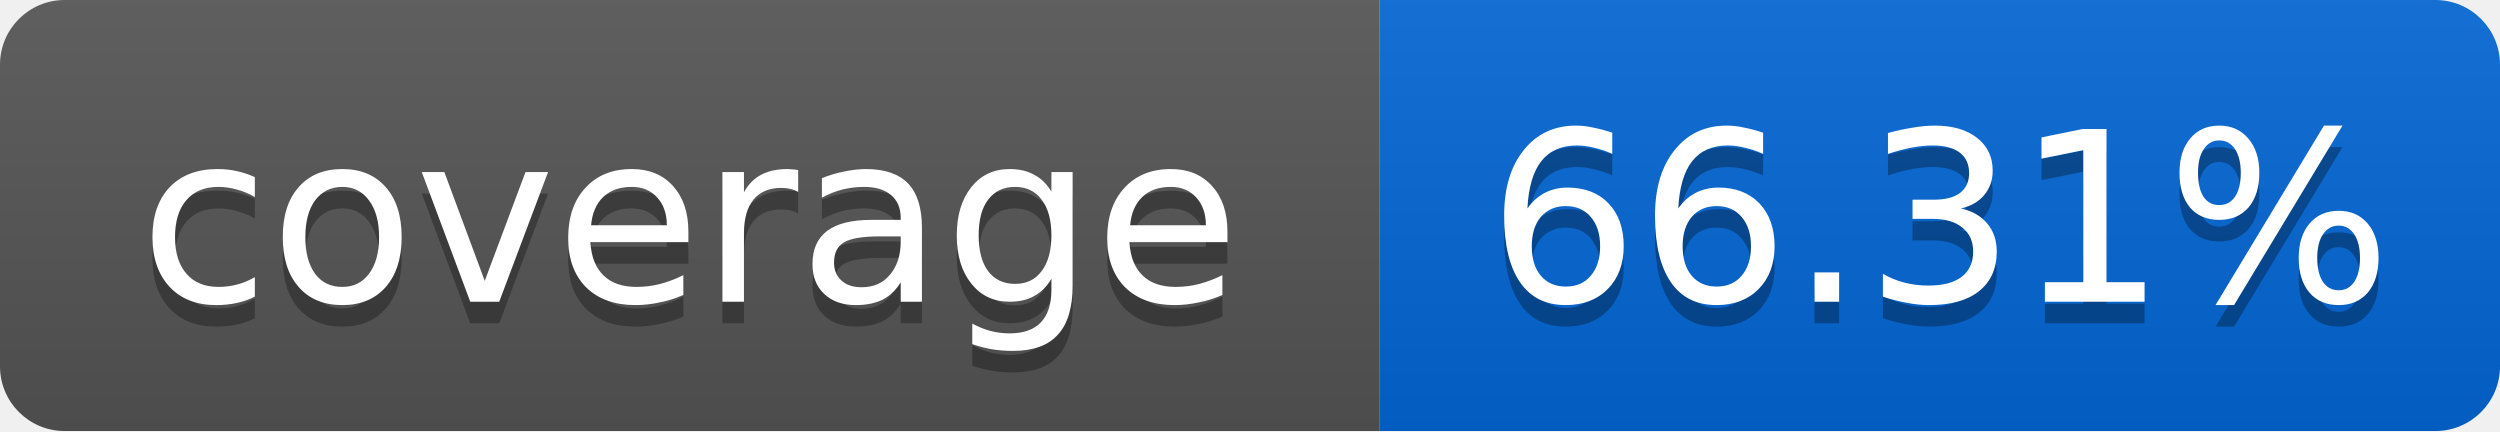
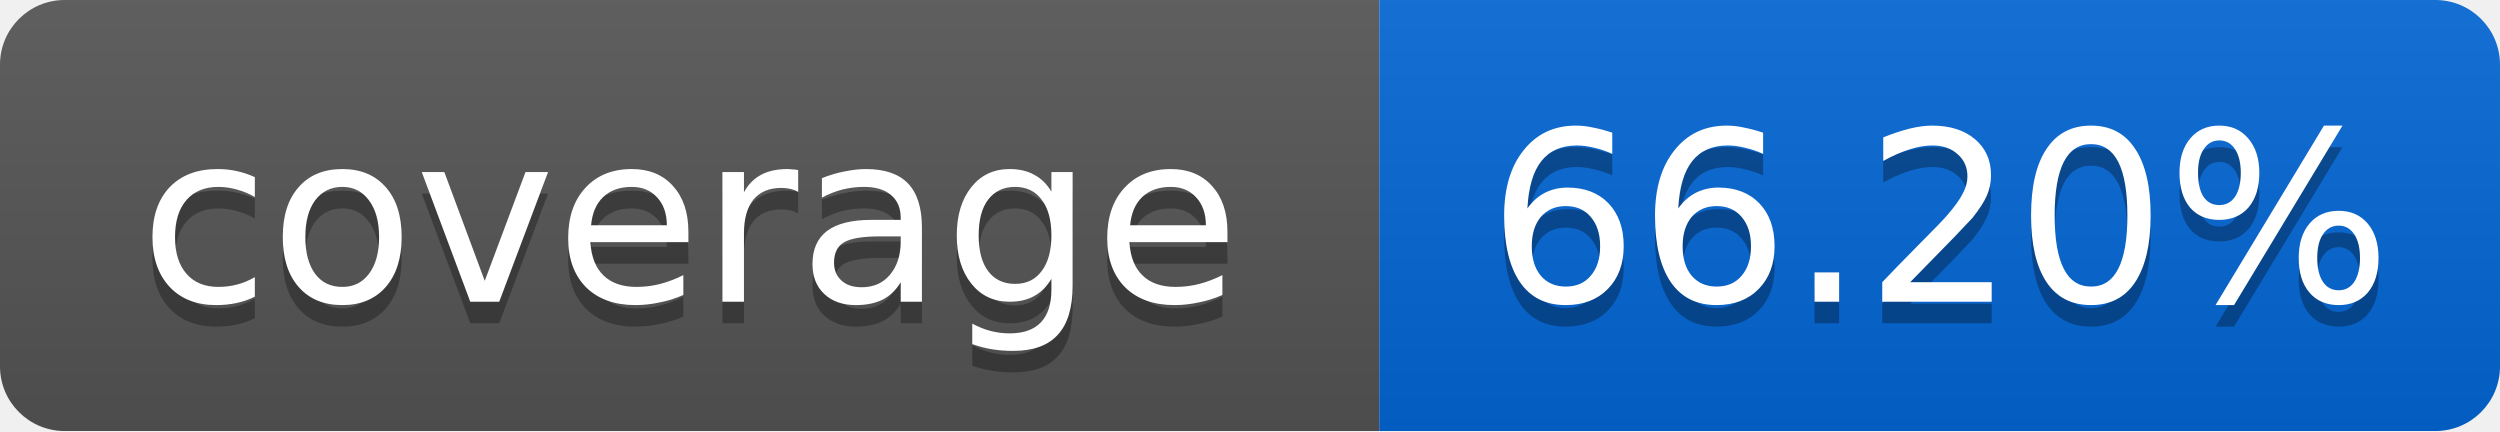
<svg xmlns="http://www.w3.org/2000/svg" width="116" height="20">
  <linearGradient id="smooth" x2="0" y2="100%">
    <stop offset="0" stop-color="#bbb" stop-opacity=".1" />
    <stop offset="1" stop-opacity=".1" />
  </linearGradient>
  <mask id="round">
    <rect width="116" height="20" rx="3" fill="#fff" />
  </mask>
  <g mask="url(#round)">
    <rect width="64" height="20" fill="#555" />
    <rect x="64" width="52" height="20" fill="#0366D6" />
    <rect width="116" height="20" fill="url(#smooth)" />
  </g>
  <g fill="#fff" text-anchor="middle" font-family="DejaVu Sans,Verdana,Geneva,sans-serif" font-size="11">
    <text x="32" y="15" fill="#010101" fill-opacity=".3">coverage</text>
    <text x="32" y="14">coverage</text>
-     <text x="90" y="15" fill="#010101" fill-opacity=".3">66.31%</text>
-     <text x="90" y="14">66.31%</text>
+     <text x="90" y="15" fill="#010101" fill-opacity=".3">66.20%</text>
+     <text x="90" y="14">66.20%</text>
  </g>
</svg>
